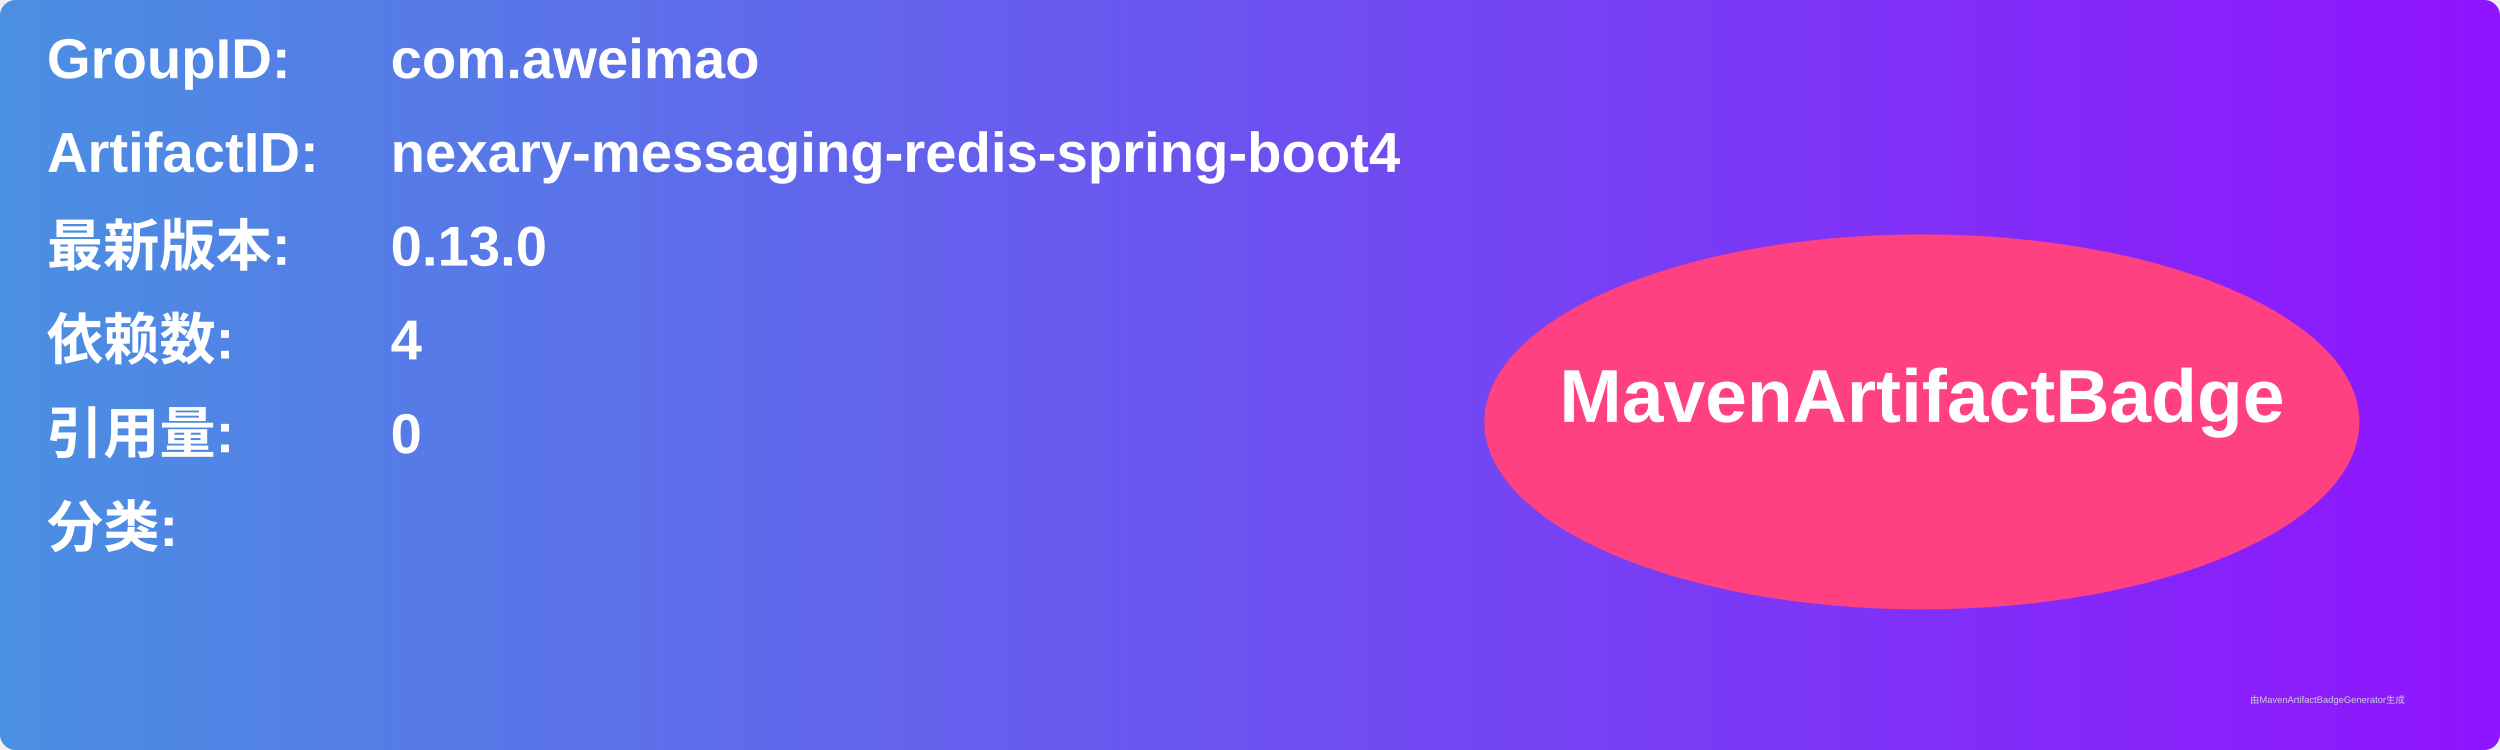
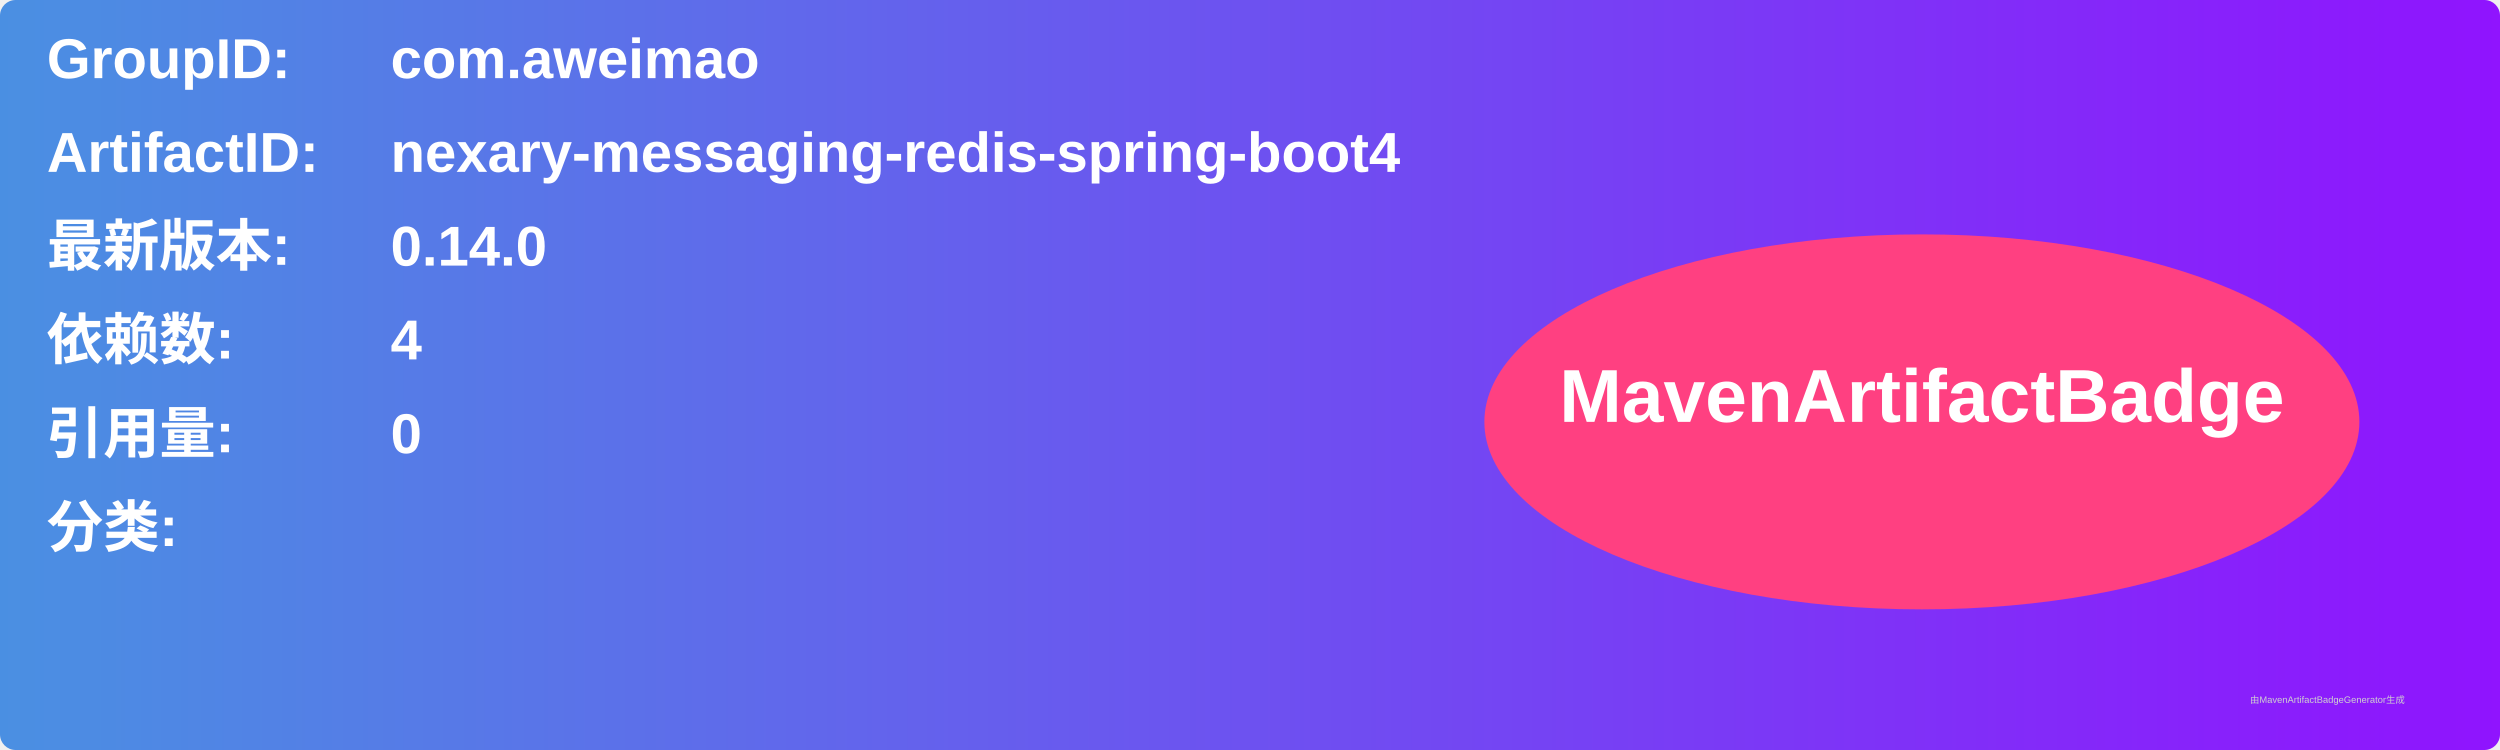
<svg xmlns="http://www.w3.org/2000/svg" width="800" height="240" viewBox="0 0 800 240">
  <linearGradient id="grad" x1="0%" y1="0%" x2="100%" y2="0%">
    <stop offset="0%" stop-color="#4a90e2" />
    <stop offset="100%" stop-color="#9013fe" />
  </linearGradient>
  <rect width="100%" height="100%" rx="5" ry="5" fill="url(#grad)" />
  <g transform="translate(15, 15)">
    <text x="0" y="10" font-family="Arial" font-size="18" fill="white" font-weight="bold" width="260">GroupID:</text>
    <text x="110" y="10" font-family="Arial" font-size="18" fill="white" font-weight="bold" width="460">com.aweimao</text>
    <text x="0" y="40" font-family="Arial" font-size="18" fill="white" font-weight="bold" width="260">ArtifactID:</text>
    <text x="110" y="40" font-family="Arial" font-size="18" fill="white" font-weight="bold" width="460">nexary-messaging-redis-spring-boot4</text>
    <text x="0" y="70" font-family="Arial" font-size="18" fill="white" font-weight="bold">最新版本:</text>
    <text x="110" y="70" font-family="Arial" font-size="18" fill="white" font-weight="bold">
-       <tspan font-weight="bold">0.13.0</tspan>
+       <tspan font-weight="bold">0.14.0</tspan>
    </text>
    <text x="0" y="100" font-family="Arial" font-size="18" fill="white" font-weight="bold">依赖数: </text>
    <text x="110" y="100" font-family="Arial" font-size="18" fill="white">
      <tspan font-weight="bold">4</tspan>
    </text>
    <text x="0" y="130" font-family="Arial" font-size="18" fill="white" font-weight="bold">引用量: </text>
    <text x="110" y="130" font-family="Arial" font-size="18" fill="white">
      <tspan font-weight="bold">0</tspan>
    </text>
    <text x="0" y="160" font-family="Arial" font-size="18" fill="white" font-weight="bold">分类:</text>
    <text x="10" y="190" font-family="Arial" font-size="10" fill="white">
      <tspan font-weight="bold" />
    </text>
    <ellipse cx="600" cy="120" rx="140" ry="60" fill="#ff4081" />
    <text x="600" y="120" text-anchor="middle" font-family="Arial" font-size="24" fill="white" font-weight="bold">MavenArtifactBadge</text>
  </g>
  <text x="720" y="225" font-family="Arial" font-size="3" fill="#d0d0d0">由MavenArtifactBadgeGenerator生成</text>
</svg>
